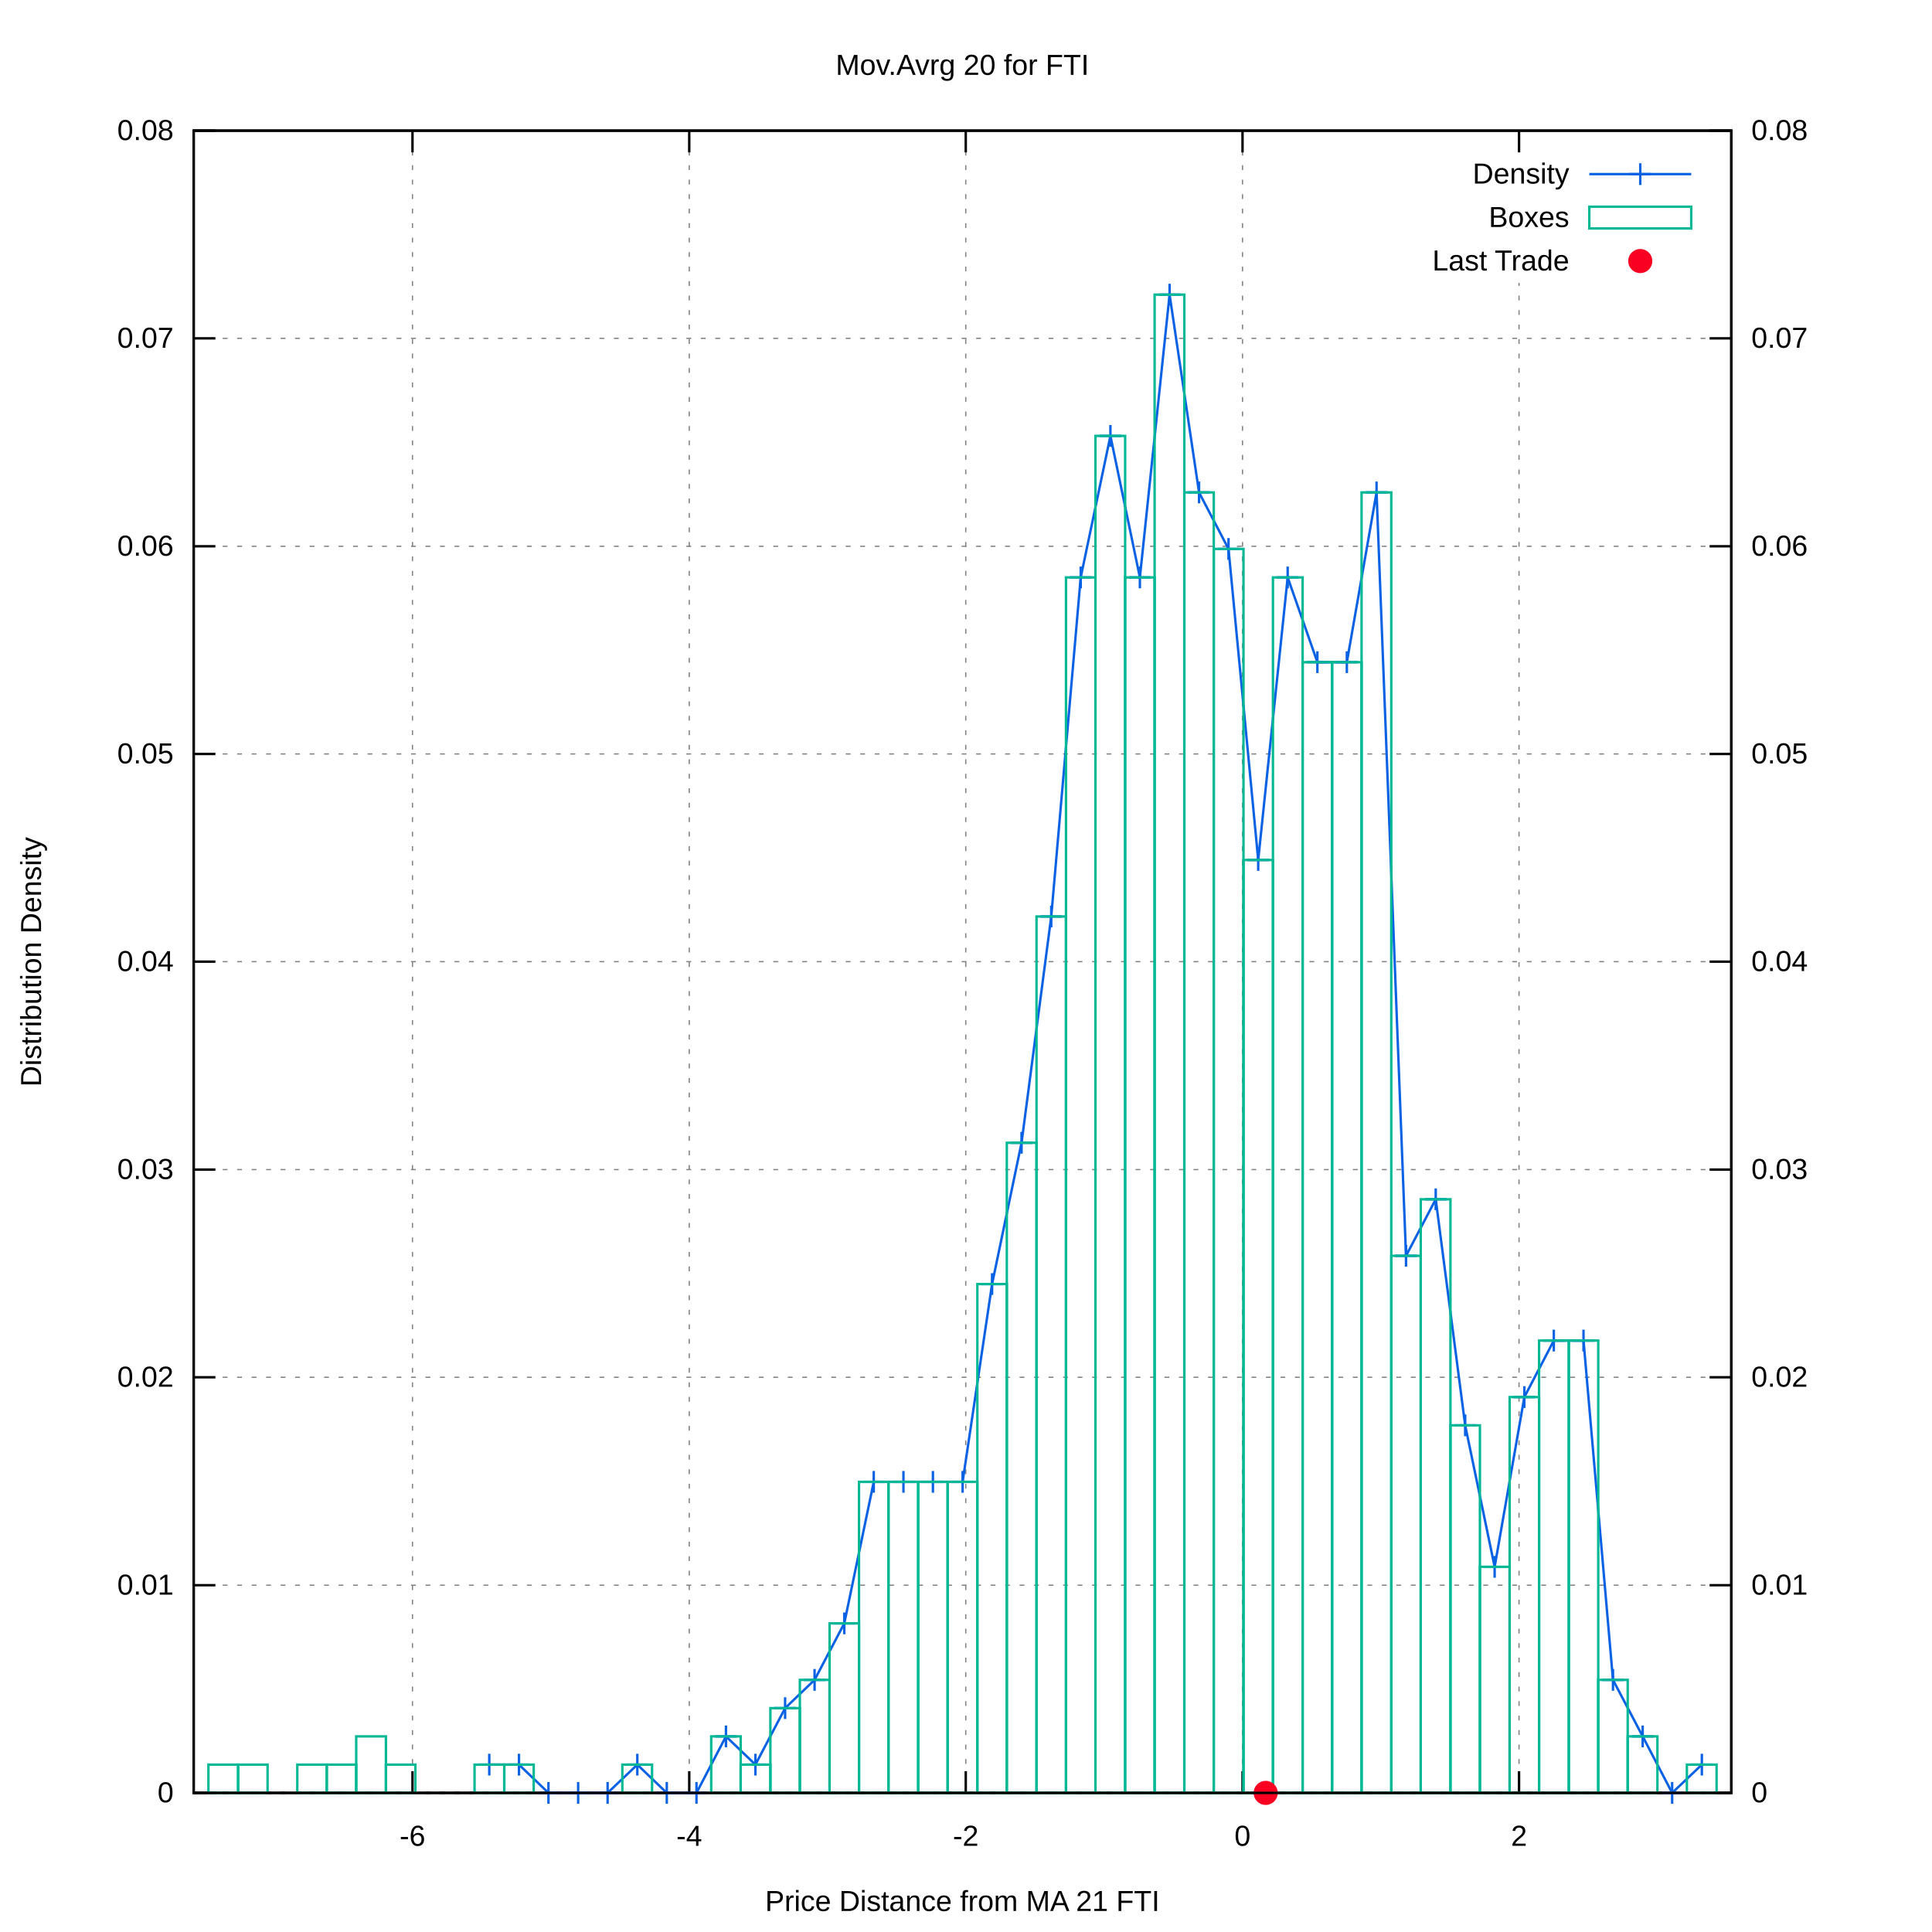
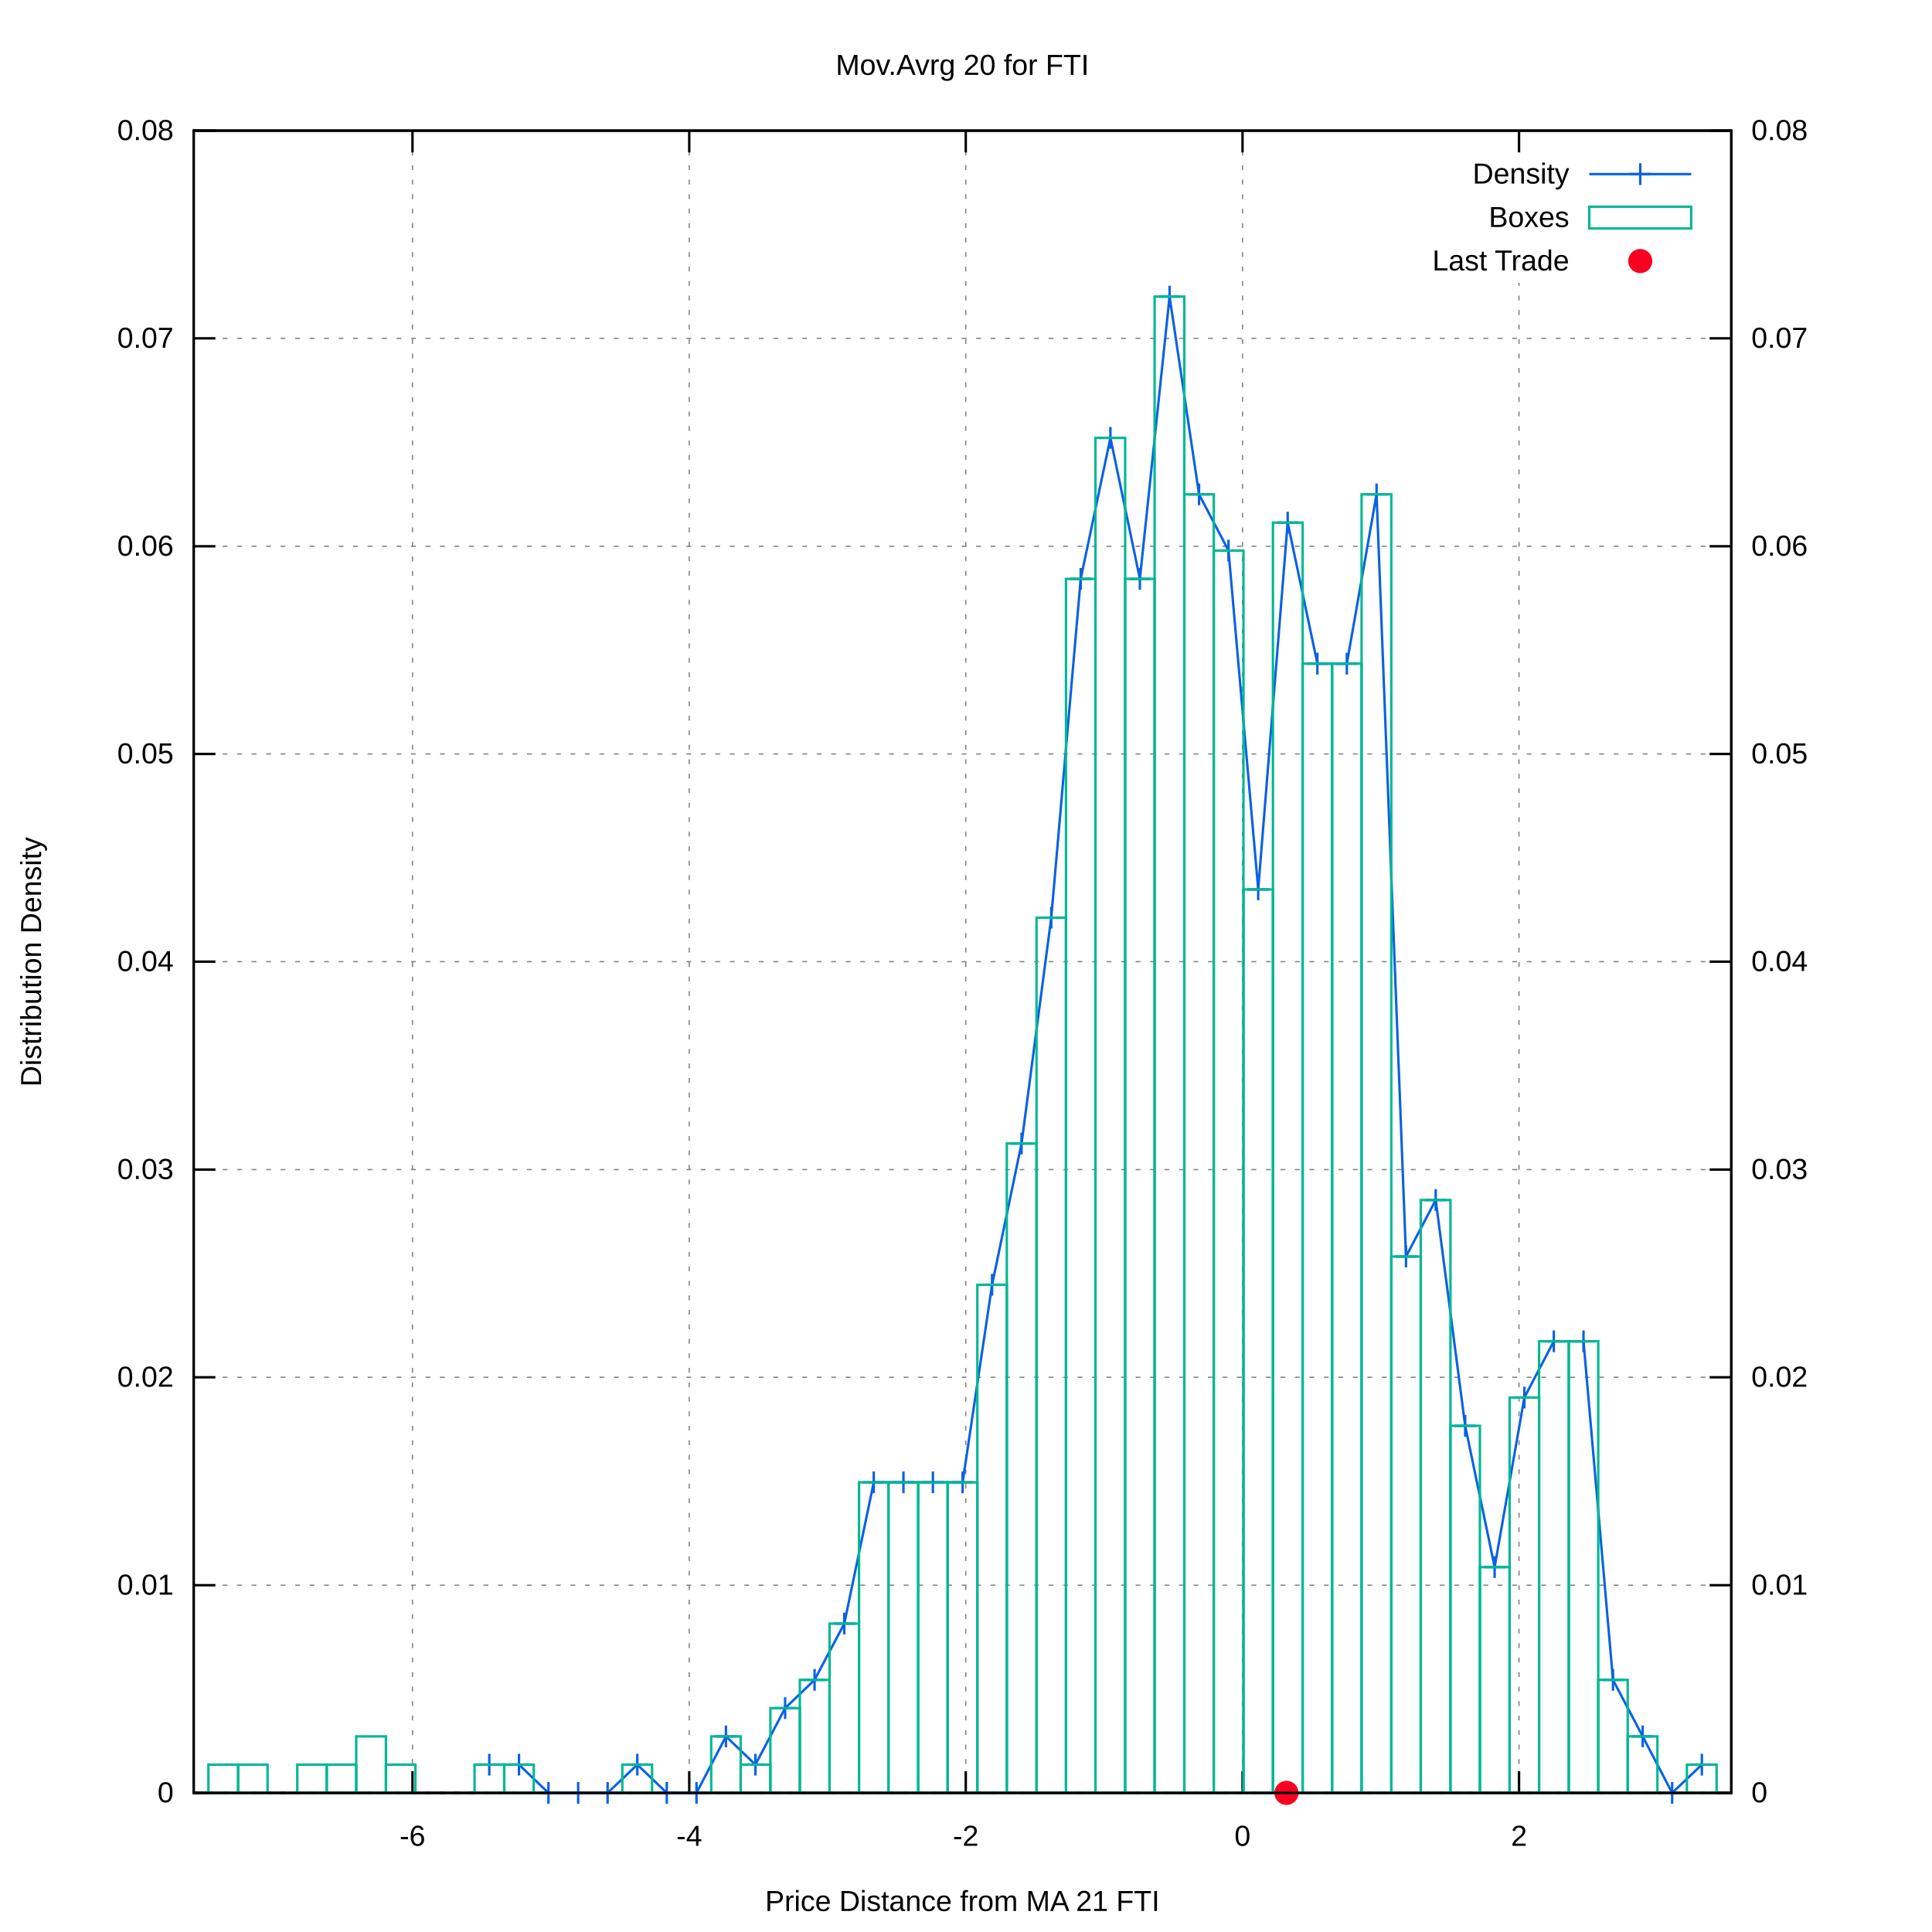
<svg xmlns="http://www.w3.org/2000/svg" xmlns:xlink="http://www.w3.org/1999/xlink" viewBox="0 0 800 800">
  <g id="gnuplot_canvas">
    <rect x="0" y="0" width="800" height="800" fill="#ffffff" />
    <defs>
      <circle id="gpDot" r="0.5" stroke-width="0.5" />
      <path id="gpPt0" stroke-width="0.222" stroke="currentColor" d="M-1,0 h2 M0,-1 v2" />
      <path id="gpPt1" stroke-width="0.222" stroke="currentColor" d="M-1,-1 L1,1 M1,-1 L-1,1" />
      <path id="gpPt2" stroke-width="0.222" stroke="currentColor" d="M-1,0 L1,0 M0,-1 L0,1 M-1,-1 L1,1 M-1,1 L1,-1" />
      <rect id="gpPt3" stroke-width="0.222" stroke="currentColor" x="-1" y="-1" width="2" height="2" />
      <rect id="gpPt4" stroke-width="0.222" stroke="currentColor" fill="currentColor" x="-1" y="-1" width="2" height="2" />
      <circle id="gpPt5" stroke-width="0.222" stroke="currentColor" cx="0" cy="0" r="1" />
      <use xlink:href="#gpPt5" id="gpPt6" fill="currentColor" stroke="none" />
      <path id="gpPt7" stroke-width="0.222" stroke="currentColor" d="M0,-1.33 L-1.33,0.67 L1.33,0.67 z" />
      <use xlink:href="#gpPt7" id="gpPt8" fill="currentColor" stroke="none" />
      <use xlink:href="#gpPt7" id="gpPt9" stroke="currentColor" transform="rotate(180)" />
      <use xlink:href="#gpPt9" id="gpPt10" fill="currentColor" stroke="none" />
      <use xlink:href="#gpPt3" id="gpPt11" stroke="currentColor" transform="rotate(45)" />
      <use xlink:href="#gpPt11" id="gpPt12" fill="currentColor" stroke="none" />
      <path id="gpPt13" stroke-width="0.222" stroke="currentColor" d="M0,1.330 L1.265,0.411 L0.782,-1.067 L-0.782,-1.076 L-1.265,0.411 z" />
      <use xlink:href="#gpPt13" id="gpPt14" fill="currentColor" stroke="none" />
      <filter id="textbox" filterUnits="objectBoundingBox" x="0" y="0" height="1" width="1">
        <feFlood flood-color="#FFFFFF" flood-opacity="1" result="bgnd" />
        <feComposite in="SourceGraphic" in2="bgnd" operator="atop" />
      </filter>
      <filter id="greybox" filterUnits="objectBoundingBox" x="0" y="0" height="1" width="1">
        <feFlood flood-color="lightgrey" flood-opacity="1" result="grey" />
        <feComposite in="SourceGraphic" in2="grey" operator="atop" />
      </filter>
    </defs>
    <g fill="none" color="#FFFFFF" stroke="black" stroke-width="1.00" stroke-linecap="butt" stroke-linejoin="miter">
</g>
    <g fill="none" color="black" stroke="currentColor" stroke-width="1.00" stroke-linecap="butt" stroke-linejoin="miter">
</g>
    <g fill="none" color="black" stroke="black" stroke-width="0.50" stroke-linecap="butt" stroke-linejoin="miter">
</g>
    <g fill="none" color="gray" stroke="currentColor" stroke-width="0.50" stroke-linecap="butt" stroke-linejoin="miter">
      <path stroke="gray" stroke-dasharray="2,4" class="gridline" d="M80.2,742.4 L716.9,742.4  " />
    </g>
    <g fill="none" color="gray" stroke="gray" stroke-width="1.00" stroke-linecap="butt" stroke-linejoin="miter">
</g>
    <g fill="none" color="black" stroke="currentColor" stroke-width="1.00" stroke-linecap="butt" stroke-linejoin="miter">
      <path stroke="black" d="M80.2,742.4 L89.2,742.4  " />
      <g transform="translate(71.9,746.3)" stroke="none" fill="black" font-family="arial" font-size="12.00" text-anchor="end">
        <text>
          <tspan font-family="arial"> 0</tspan>
        </text>
      </g>
    </g>
    <g fill="none" color="black" stroke="currentColor" stroke-width="1.00" stroke-linecap="butt" stroke-linejoin="miter">
</g>
    <g fill="none" color="black" stroke="black" stroke-width="0.50" stroke-linecap="butt" stroke-linejoin="miter">
</g>
    <g fill="none" color="gray" stroke="currentColor" stroke-width="0.50" stroke-linecap="butt" stroke-linejoin="miter">
      <path stroke="gray" stroke-dasharray="2,4" class="gridline" d="M80.2,656.4 L716.9,656.4  " />
    </g>
    <g fill="none" color="gray" stroke="gray" stroke-width="1.00" stroke-linecap="butt" stroke-linejoin="miter">
</g>
    <g fill="none" color="black" stroke="currentColor" stroke-width="1.00" stroke-linecap="butt" stroke-linejoin="miter">
      <path stroke="black" d="M80.2,656.4 L89.2,656.4  " />
      <g transform="translate(71.9,660.3)" stroke="none" fill="black" font-family="arial" font-size="12.00" text-anchor="end">
        <text>
          <tspan font-family="arial"> 0.01</tspan>
        </text>
      </g>
    </g>
    <g fill="none" color="black" stroke="currentColor" stroke-width="1.00" stroke-linecap="butt" stroke-linejoin="miter">
</g>
    <g fill="none" color="black" stroke="black" stroke-width="0.50" stroke-linecap="butt" stroke-linejoin="miter">
</g>
    <g fill="none" color="gray" stroke="currentColor" stroke-width="0.50" stroke-linecap="butt" stroke-linejoin="miter">
      <path stroke="gray" stroke-dasharray="2,4" class="gridline" d="M80.2,570.3 L716.9,570.3  " />
    </g>
    <g fill="none" color="gray" stroke="gray" stroke-width="1.00" stroke-linecap="butt" stroke-linejoin="miter">
</g>
    <g fill="none" color="black" stroke="currentColor" stroke-width="1.00" stroke-linecap="butt" stroke-linejoin="miter">
      <path stroke="black" d="M80.2,570.3 L89.2,570.3  " />
      <g transform="translate(71.9,574.2)" stroke="none" fill="black" font-family="arial" font-size="12.00" text-anchor="end">
        <text>
          <tspan font-family="arial"> 0.02</tspan>
        </text>
      </g>
    </g>
    <g fill="none" color="black" stroke="currentColor" stroke-width="1.00" stroke-linecap="butt" stroke-linejoin="miter">
</g>
    <g fill="none" color="black" stroke="black" stroke-width="0.50" stroke-linecap="butt" stroke-linejoin="miter">
</g>
    <g fill="none" color="gray" stroke="currentColor" stroke-width="0.50" stroke-linecap="butt" stroke-linejoin="miter">
      <path stroke="gray" stroke-dasharray="2,4" class="gridline" d="M80.2,484.3 L716.9,484.3  " />
    </g>
    <g fill="none" color="gray" stroke="gray" stroke-width="1.00" stroke-linecap="butt" stroke-linejoin="miter">
</g>
    <g fill="none" color="black" stroke="currentColor" stroke-width="1.00" stroke-linecap="butt" stroke-linejoin="miter">
      <path stroke="black" d="M80.2,484.3 L89.2,484.3  " />
      <g transform="translate(71.9,488.2)" stroke="none" fill="black" font-family="arial" font-size="12.00" text-anchor="end">
        <text>
          <tspan font-family="arial"> 0.03</tspan>
        </text>
      </g>
    </g>
    <g fill="none" color="black" stroke="currentColor" stroke-width="1.00" stroke-linecap="butt" stroke-linejoin="miter">
</g>
    <g fill="none" color="black" stroke="black" stroke-width="0.50" stroke-linecap="butt" stroke-linejoin="miter">
</g>
    <g fill="none" color="gray" stroke="currentColor" stroke-width="0.50" stroke-linecap="butt" stroke-linejoin="miter">
      <path stroke="gray" stroke-dasharray="2,4" class="gridline" d="M80.2,398.2 L716.9,398.2  " />
    </g>
    <g fill="none" color="gray" stroke="gray" stroke-width="1.00" stroke-linecap="butt" stroke-linejoin="miter">
</g>
    <g fill="none" color="black" stroke="currentColor" stroke-width="1.00" stroke-linecap="butt" stroke-linejoin="miter">
      <path stroke="black" d="M80.2,398.2 L89.2,398.2  " />
      <g transform="translate(71.9,402.1)" stroke="none" fill="black" font-family="arial" font-size="12.00" text-anchor="end">
        <text>
          <tspan font-family="arial"> 0.04</tspan>
        </text>
      </g>
    </g>
    <g fill="none" color="black" stroke="currentColor" stroke-width="1.00" stroke-linecap="butt" stroke-linejoin="miter">
</g>
    <g fill="none" color="black" stroke="black" stroke-width="0.50" stroke-linecap="butt" stroke-linejoin="miter">
</g>
    <g fill="none" color="gray" stroke="currentColor" stroke-width="0.50" stroke-linecap="butt" stroke-linejoin="miter">
      <path stroke="gray" stroke-dasharray="2,4" class="gridline" d="M80.2,312.2 L716.9,312.2  " />
    </g>
    <g fill="none" color="gray" stroke="gray" stroke-width="1.00" stroke-linecap="butt" stroke-linejoin="miter">
</g>
    <g fill="none" color="black" stroke="currentColor" stroke-width="1.00" stroke-linecap="butt" stroke-linejoin="miter">
      <path stroke="black" d="M80.2,312.2 L89.2,312.2  " />
      <g transform="translate(71.9,316.1)" stroke="none" fill="black" font-family="arial" font-size="12.00" text-anchor="end">
        <text>
          <tspan font-family="arial"> 0.05</tspan>
        </text>
      </g>
    </g>
    <g fill="none" color="black" stroke="currentColor" stroke-width="1.00" stroke-linecap="butt" stroke-linejoin="miter">
</g>
    <g fill="none" color="black" stroke="black" stroke-width="0.50" stroke-linecap="butt" stroke-linejoin="miter">
</g>
    <g fill="none" color="gray" stroke="currentColor" stroke-width="0.50" stroke-linecap="butt" stroke-linejoin="miter">
      <path stroke="gray" stroke-dasharray="2,4" class="gridline" d="M80.2,226.2 L716.9,226.2  " />
    </g>
    <g fill="none" color="gray" stroke="gray" stroke-width="1.00" stroke-linecap="butt" stroke-linejoin="miter">
</g>
    <g fill="none" color="black" stroke="currentColor" stroke-width="1.00" stroke-linecap="butt" stroke-linejoin="miter">
      <path stroke="black" d="M80.2,226.2 L89.2,226.2  " />
      <g transform="translate(71.9,230.1)" stroke="none" fill="black" font-family="arial" font-size="12.00" text-anchor="end">
        <text>
          <tspan font-family="arial"> 0.06</tspan>
        </text>
      </g>
    </g>
    <g fill="none" color="black" stroke="currentColor" stroke-width="1.00" stroke-linecap="butt" stroke-linejoin="miter">
</g>
    <g fill="none" color="black" stroke="black" stroke-width="0.50" stroke-linecap="butt" stroke-linejoin="miter">
</g>
    <g fill="none" color="gray" stroke="currentColor" stroke-width="0.50" stroke-linecap="butt" stroke-linejoin="miter">
      <path stroke="gray" stroke-dasharray="2,4" class="gridline" d="M80.2,140.1 L716.9,140.1  " />
    </g>
    <g fill="none" color="gray" stroke="gray" stroke-width="1.00" stroke-linecap="butt" stroke-linejoin="miter">
</g>
    <g fill="none" color="black" stroke="currentColor" stroke-width="1.00" stroke-linecap="butt" stroke-linejoin="miter">
      <path stroke="black" d="M80.2,140.1 L89.2,140.1  " />
      <g transform="translate(71.9,144.0)" stroke="none" fill="black" font-family="arial" font-size="12.00" text-anchor="end">
        <text>
          <tspan font-family="arial"> 0.07</tspan>
        </text>
      </g>
    </g>
    <g fill="none" color="black" stroke="currentColor" stroke-width="1.00" stroke-linecap="butt" stroke-linejoin="miter">
</g>
    <g fill="none" color="black" stroke="black" stroke-width="0.50" stroke-linecap="butt" stroke-linejoin="miter">
</g>
    <g fill="none" color="gray" stroke="currentColor" stroke-width="0.50" stroke-linecap="butt" stroke-linejoin="miter">
      <path stroke="gray" stroke-dasharray="2,4" class="gridline" d="M80.2,54.1 L716.9,54.1  " />
    </g>
    <g fill="none" color="gray" stroke="gray" stroke-width="1.00" stroke-linecap="butt" stroke-linejoin="miter">
</g>
    <g fill="none" color="black" stroke="currentColor" stroke-width="1.00" stroke-linecap="butt" stroke-linejoin="miter">
      <path stroke="black" d="M80.2,54.1 L89.2,54.1  " />
      <g transform="translate(71.9,58.0)" stroke="none" fill="black" font-family="arial" font-size="12.00" text-anchor="end">
        <text>
          <tspan font-family="arial"> 0.08</tspan>
        </text>
      </g>
    </g>
    <g fill="none" color="black" stroke="currentColor" stroke-width="1.00" stroke-linecap="butt" stroke-linejoin="miter">
</g>
    <g fill="none" color="black" stroke="black" stroke-width="0.50" stroke-linecap="butt" stroke-linejoin="miter">
</g>
    <g fill="none" color="gray" stroke="currentColor" stroke-width="0.50" stroke-linecap="butt" stroke-linejoin="miter">
      <path stroke="gray" stroke-dasharray="2,4" class="gridline" d="M170.8,742.4 L170.8,54.1  " />
    </g>
    <g fill="none" color="gray" stroke="gray" stroke-width="1.00" stroke-linecap="butt" stroke-linejoin="miter">
</g>
    <g fill="none" color="black" stroke="currentColor" stroke-width="1.00" stroke-linecap="butt" stroke-linejoin="miter">
      <path stroke="black" d="M170.8,742.4 L170.8,733.4 M170.8,54.1 L170.8,63.1  " />
      <g transform="translate(170.8,764.3)" stroke="none" fill="black" font-family="arial" font-size="12.00" text-anchor="middle">
        <text>
          <tspan font-family="arial">-6</tspan>
        </text>
      </g>
    </g>
    <g fill="none" color="black" stroke="currentColor" stroke-width="1.00" stroke-linecap="butt" stroke-linejoin="miter">
</g>
    <g fill="none" color="black" stroke="black" stroke-width="0.50" stroke-linecap="butt" stroke-linejoin="miter">
</g>
    <g fill="none" color="gray" stroke="currentColor" stroke-width="0.50" stroke-linecap="butt" stroke-linejoin="miter">
      <path stroke="gray" stroke-dasharray="2,4" class="gridline" d="M285.4,742.4 L285.4,54.1  " />
    </g>
    <g fill="none" color="gray" stroke="gray" stroke-width="1.00" stroke-linecap="butt" stroke-linejoin="miter">
</g>
    <g fill="none" color="black" stroke="currentColor" stroke-width="1.00" stroke-linecap="butt" stroke-linejoin="miter">
      <path stroke="black" d="M285.4,742.4 L285.4,733.4 M285.4,54.1 L285.4,63.1  " />
      <g transform="translate(285.4,764.3)" stroke="none" fill="black" font-family="arial" font-size="12.00" text-anchor="middle">
        <text>
          <tspan font-family="arial">-4</tspan>
        </text>
      </g>
    </g>
    <g fill="none" color="black" stroke="currentColor" stroke-width="1.00" stroke-linecap="butt" stroke-linejoin="miter">
</g>
    <g fill="none" color="black" stroke="black" stroke-width="0.50" stroke-linecap="butt" stroke-linejoin="miter">
</g>
    <g fill="none" color="gray" stroke="currentColor" stroke-width="0.50" stroke-linecap="butt" stroke-linejoin="miter">
      <path stroke="gray" stroke-dasharray="2,4" class="gridline" d="M399.9,742.4 L399.9,54.1  " />
    </g>
    <g fill="none" color="gray" stroke="gray" stroke-width="1.00" stroke-linecap="butt" stroke-linejoin="miter">
</g>
    <g fill="none" color="black" stroke="currentColor" stroke-width="1.00" stroke-linecap="butt" stroke-linejoin="miter">
      <path stroke="black" d="M399.9,742.4 L399.9,733.4 M399.9,54.1 L399.9,63.1  " />
      <g transform="translate(399.9,764.3)" stroke="none" fill="black" font-family="arial" font-size="12.00" text-anchor="middle">
        <text>
          <tspan font-family="arial">-2</tspan>
        </text>
      </g>
    </g>
    <g fill="none" color="black" stroke="currentColor" stroke-width="1.00" stroke-linecap="butt" stroke-linejoin="miter">
</g>
    <g fill="none" color="black" stroke="black" stroke-width="0.50" stroke-linecap="butt" stroke-linejoin="miter">
</g>
    <g fill="none" color="gray" stroke="currentColor" stroke-width="0.50" stroke-linecap="butt" stroke-linejoin="miter">
      <path stroke="gray" stroke-dasharray="2,4" class="gridline" d="M514.5,742.4 L514.5,54.1  " />
    </g>
    <g fill="none" color="gray" stroke="gray" stroke-width="1.00" stroke-linecap="butt" stroke-linejoin="miter">
</g>
    <g fill="none" color="black" stroke="currentColor" stroke-width="1.00" stroke-linecap="butt" stroke-linejoin="miter">
      <path stroke="black" d="M514.5,742.4 L514.5,733.4 M514.5,54.1 L514.5,63.1  " />
      <g transform="translate(514.5,764.3)" stroke="none" fill="black" font-family="arial" font-size="12.00" text-anchor="middle">
        <text>
          <tspan font-family="arial"> 0</tspan>
        </text>
      </g>
    </g>
    <g fill="none" color="black" stroke="currentColor" stroke-width="1.00" stroke-linecap="butt" stroke-linejoin="miter">
</g>
    <g fill="none" color="black" stroke="black" stroke-width="0.50" stroke-linecap="butt" stroke-linejoin="miter">
</g>
    <g fill="none" color="gray" stroke="currentColor" stroke-width="0.50" stroke-linecap="butt" stroke-linejoin="miter">
      <path stroke="gray" stroke-dasharray="2,4" class="gridline" d="M629.0,742.4 L629.0,117.1 M629.0,63.1 L629.0,54.1  " />
    </g>
    <g fill="none" color="gray" stroke="gray" stroke-width="1.00" stroke-linecap="butt" stroke-linejoin="miter">
</g>
    <g fill="none" color="black" stroke="currentColor" stroke-width="1.00" stroke-linecap="butt" stroke-linejoin="miter">
      <path stroke="black" d="M629.0,742.4 L629.0,733.4 M629.0,54.1 L629.0,63.1  " />
      <g transform="translate(629.0,764.3)" stroke="none" fill="black" font-family="arial" font-size="12.00" text-anchor="middle">
        <text>
          <tspan font-family="arial"> 2</tspan>
        </text>
      </g>
    </g>
    <g fill="none" color="black" stroke="currentColor" stroke-width="1.00" stroke-linecap="butt" stroke-linejoin="miter">
      <path stroke="black" d="M716.9,742.4 L707.9,742.4  " />
      <g transform="translate(725.2,746.3)" stroke="none" fill="black" font-family="arial" font-size="12.00" text-anchor="start">
        <text>
          <tspan font-family="arial"> 0</tspan>
        </text>
      </g>
    </g>
    <g fill="none" color="black" stroke="currentColor" stroke-width="1.00" stroke-linecap="butt" stroke-linejoin="miter">
      <path stroke="black" d="M716.9,656.4 L707.9,656.4  " />
      <g transform="translate(725.2,660.3)" stroke="none" fill="black" font-family="arial" font-size="12.00" text-anchor="start">
        <text>
          <tspan font-family="arial"> 0.01</tspan>
        </text>
      </g>
    </g>
    <g fill="none" color="black" stroke="currentColor" stroke-width="1.00" stroke-linecap="butt" stroke-linejoin="miter">
      <path stroke="black" d="M716.9,570.3 L707.9,570.3  " />
      <g transform="translate(725.2,574.2)" stroke="none" fill="black" font-family="arial" font-size="12.00" text-anchor="start">
        <text>
          <tspan font-family="arial"> 0.02</tspan>
        </text>
      </g>
    </g>
    <g fill="none" color="black" stroke="currentColor" stroke-width="1.00" stroke-linecap="butt" stroke-linejoin="miter">
      <path stroke="black" d="M716.9,484.3 L707.9,484.3  " />
      <g transform="translate(725.2,488.2)" stroke="none" fill="black" font-family="arial" font-size="12.00" text-anchor="start">
        <text>
          <tspan font-family="arial"> 0.03</tspan>
        </text>
      </g>
    </g>
    <g fill="none" color="black" stroke="currentColor" stroke-width="1.00" stroke-linecap="butt" stroke-linejoin="miter">
      <path stroke="black" d="M716.9,398.2 L707.9,398.2  " />
      <g transform="translate(725.2,402.1)" stroke="none" fill="black" font-family="arial" font-size="12.00" text-anchor="start">
        <text>
          <tspan font-family="arial"> 0.04</tspan>
        </text>
      </g>
    </g>
    <g fill="none" color="black" stroke="currentColor" stroke-width="1.00" stroke-linecap="butt" stroke-linejoin="miter">
      <path stroke="black" d="M716.9,312.2 L707.9,312.2  " />
      <g transform="translate(725.2,316.1)" stroke="none" fill="black" font-family="arial" font-size="12.00" text-anchor="start">
        <text>
          <tspan font-family="arial"> 0.05</tspan>
        </text>
      </g>
    </g>
    <g fill="none" color="black" stroke="currentColor" stroke-width="1.00" stroke-linecap="butt" stroke-linejoin="miter">
      <path stroke="black" d="M716.9,226.2 L707.9,226.2  " />
      <g transform="translate(725.2,230.1)" stroke="none" fill="black" font-family="arial" font-size="12.00" text-anchor="start">
        <text>
          <tspan font-family="arial"> 0.06</tspan>
        </text>
      </g>
    </g>
    <g fill="none" color="black" stroke="currentColor" stroke-width="1.00" stroke-linecap="butt" stroke-linejoin="miter">
      <path stroke="black" d="M716.9,140.1 L707.9,140.1  " />
      <g transform="translate(725.2,144.0)" stroke="none" fill="black" font-family="arial" font-size="12.00" text-anchor="start">
        <text>
          <tspan font-family="arial"> 0.07</tspan>
        </text>
      </g>
    </g>
    <g fill="none" color="black" stroke="currentColor" stroke-width="1.00" stroke-linecap="butt" stroke-linejoin="miter">
      <path stroke="black" d="M716.9,54.1 L707.9,54.1  " />
      <g transform="translate(725.2,58.0)" stroke="none" fill="black" font-family="arial" font-size="12.00" text-anchor="start">
        <text>
          <tspan font-family="arial"> 0.08</tspan>
        </text>
      </g>
    </g>
    <g fill="none" color="black" stroke="currentColor" stroke-width="1.00" stroke-linecap="butt" stroke-linejoin="miter">
</g>
    <g fill="none" color="gray" stroke="currentColor" stroke-width="1.00" stroke-linecap="butt" stroke-linejoin="miter">
      <path stroke="black" stroke-dasharray="2,4" d="M80.2,742.4 L716.9,742.4  " />
    </g>
    <g fill="none" color="black" stroke="currentColor" stroke-width="1.00" stroke-linecap="butt" stroke-linejoin="miter">
      <path stroke="black" d="M80.2,54.1 L80.2,742.4 L716.9,742.4 L716.9,54.1 L80.2,54.1 Z  " />
    </g>
    <g fill="none" color="black" stroke="currentColor" stroke-width="1.00" stroke-linecap="butt" stroke-linejoin="miter">
      <g transform="translate(17.0,398.3) rotate(270)" stroke="none" fill="black" font-family="arial" font-size="12.00" text-anchor="middle">
        <text>
          <tspan font-family="arial">Distribution Density</tspan>
        </text>
      </g>
    </g>
    <g fill="none" color="black" stroke="currentColor" stroke-width="1.00" stroke-linecap="butt" stroke-linejoin="miter">
      <g transform="translate(398.5,791.3)" stroke="none" fill="black" font-family="arial" font-size="12.00" text-anchor="middle">
        <text>
          <tspan font-family="arial">Price Distance from MA 21 FTI</tspan>
        </text>
      </g>
    </g>
    <g fill="none" color="black" stroke="currentColor" stroke-width="1.00" stroke-linecap="butt" stroke-linejoin="miter">
      <g transform="translate(398.5,31.0)" stroke="none" fill="black" font-family="arial" font-size="12.00" text-anchor="middle">
        <text>
          <tspan font-family="arial">Mov.Avrg 20 for FTI </tspan>
        </text>
      </g>
    </g>
    <g id="gnuplot_plot_1">
      <g fill="none" color="black" stroke="currentColor" stroke-width="1.00" stroke-linecap="butt" stroke-linejoin="miter">
        <g transform="translate(649.8,76.0)" stroke="none" fill="black" font-family="arial" font-size="12.00" text-anchor="end">
          <text>
            <tspan font-family="arial">Density</tspan>
          </text>
        </g>
      </g>
      <g fill="none" color="black" stroke="currentColor" stroke-width="1.00" stroke-linecap="butt" stroke-linejoin="miter">
-         <path stroke="rgb(  9,  97, 228)" d="M658.1,72.1 L700.3,72.1 M202.6,730.7 L214.9,730.7 L227.1,742.4 L239.4,742.4 L251.6,742.4 L263.9,730.7   L276.1,742.4 L288.4,742.4 L300.6,719.0 L312.8,730.7 L325.1,707.3 L337.3,695.6 L349.6,672.2 L361.8,613.6   L374.1,613.6 L386.3,613.6 L398.6,613.6 L410.8,531.7 L423.0,473.2 L435.3,379.5 L447.5,239.1 L459.8,180.5   L472.0,239.1 L484.3,122.0 L496.5,203.9 L508.7,227.3 L521.0,356.1 L533.2,239.1 L545.5,274.2 L557.7,274.2   L570.0,203.9 L582.2,520.0 L594.5,496.6 L606.7,590.2 L618.9,648.8 L631.2,578.5 L643.4,555.1 L655.7,555.1   L667.9,695.6 L680.2,719.0 L692.4,742.4 L704.7,730.7  " />
+         <path stroke="rgb(  9,  97, 228)" d="M658.1,72.1 L700.3,72.1 M202.6,730.7 L214.9,730.7 L227.1,742.4 L239.4,742.4 L251.6,742.4 L263.9,730.7   L276.1,742.4 L288.4,742.4 L300.6,719.0 L312.8,730.7 L325.1,707.3 L337.3,695.6 L349.6,672.3 L361.8,613.8   L374.1,613.8 L386.3,613.8 L398.6,613.8 L410.8,532.0 L423.0,473.5 L435.3,380.0 L447.5,239.7 L459.8,181.3   L472.0,239.7 L484.3,122.8 L496.5,204.7 L508.7,228.0 L521.0,368.3 L533.2,216.4 L545.5,274.8 L557.7,274.8   L570.0,204.7 L582.2,520.3 L594.5,496.9 L606.7,590.4 L618.9,648.9 L631.2,578.7 L643.4,555.4 L655.7,555.4   L667.9,695.6 L680.2,719.0 L692.4,742.4 L704.7,730.7  " />
        <use xlink:href="#gpPt0" transform="translate(202.6,730.7) scale(4.50)" color="rgb(  9,  97, 228)" />
        <use xlink:href="#gpPt0" transform="translate(214.9,730.7) scale(4.50)" color="rgb(  9,  97, 228)" />
        <use xlink:href="#gpPt0" transform="translate(227.1,742.4) scale(4.50)" color="rgb(  9,  97, 228)" />
        <use xlink:href="#gpPt0" transform="translate(239.4,742.4) scale(4.50)" color="rgb(  9,  97, 228)" />
        <use xlink:href="#gpPt0" transform="translate(251.6,742.4) scale(4.50)" color="rgb(  9,  97, 228)" />
        <use xlink:href="#gpPt0" transform="translate(263.9,730.7) scale(4.50)" color="rgb(  9,  97, 228)" />
        <use xlink:href="#gpPt0" transform="translate(276.1,742.4) scale(4.50)" color="rgb(  9,  97, 228)" />
        <use xlink:href="#gpPt0" transform="translate(288.4,742.4) scale(4.50)" color="rgb(  9,  97, 228)" />
        <use xlink:href="#gpPt0" transform="translate(300.6,719.0) scale(4.50)" color="rgb(  9,  97, 228)" />
        <use xlink:href="#gpPt0" transform="translate(312.8,730.7) scale(4.50)" color="rgb(  9,  97, 228)" />
        <use xlink:href="#gpPt0" transform="translate(325.1,707.3) scale(4.50)" color="rgb(  9,  97, 228)" />
        <use xlink:href="#gpPt0" transform="translate(337.3,695.6) scale(4.50)" color="rgb(  9,  97, 228)" />
-         <use xlink:href="#gpPt0" transform="translate(349.6,672.2) scale(4.50)" color="rgb(  9,  97, 228)" />
-         <use xlink:href="#gpPt0" transform="translate(361.8,613.6) scale(4.50)" color="rgb(  9,  97, 228)" />
-         <use xlink:href="#gpPt0" transform="translate(374.1,613.6) scale(4.50)" color="rgb(  9,  97, 228)" />
-         <use xlink:href="#gpPt0" transform="translate(386.3,613.6) scale(4.50)" color="rgb(  9,  97, 228)" />
-         <use xlink:href="#gpPt0" transform="translate(398.6,613.6) scale(4.50)" color="rgb(  9,  97, 228)" />
-         <use xlink:href="#gpPt0" transform="translate(410.8,531.7) scale(4.50)" color="rgb(  9,  97, 228)" />
-         <use xlink:href="#gpPt0" transform="translate(423.0,473.2) scale(4.50)" color="rgb(  9,  97, 228)" />
-         <use xlink:href="#gpPt0" transform="translate(435.3,379.5) scale(4.50)" color="rgb(  9,  97, 228)" />
-         <use xlink:href="#gpPt0" transform="translate(447.5,239.1) scale(4.50)" color="rgb(  9,  97, 228)" />
-         <use xlink:href="#gpPt0" transform="translate(459.8,180.5) scale(4.50)" color="rgb(  9,  97, 228)" />
-         <use xlink:href="#gpPt0" transform="translate(472.0,239.1) scale(4.50)" color="rgb(  9,  97, 228)" />
-         <use xlink:href="#gpPt0" transform="translate(484.3,122.0) scale(4.50)" color="rgb(  9,  97, 228)" />
-         <use xlink:href="#gpPt0" transform="translate(496.5,203.9) scale(4.50)" color="rgb(  9,  97, 228)" />
-         <use xlink:href="#gpPt0" transform="translate(508.7,227.3) scale(4.50)" color="rgb(  9,  97, 228)" />
-         <use xlink:href="#gpPt0" transform="translate(521.0,356.1) scale(4.50)" color="rgb(  9,  97, 228)" />
-         <use xlink:href="#gpPt0" transform="translate(533.2,239.1) scale(4.50)" color="rgb(  9,  97, 228)" />
-         <use xlink:href="#gpPt0" transform="translate(545.5,274.2) scale(4.50)" color="rgb(  9,  97, 228)" />
-         <use xlink:href="#gpPt0" transform="translate(557.7,274.2) scale(4.50)" color="rgb(  9,  97, 228)" />
-         <use xlink:href="#gpPt0" transform="translate(570.0,203.9) scale(4.50)" color="rgb(  9,  97, 228)" />
-         <use xlink:href="#gpPt0" transform="translate(582.2,520.0) scale(4.50)" color="rgb(  9,  97, 228)" />
-         <use xlink:href="#gpPt0" transform="translate(594.5,496.6) scale(4.50)" color="rgb(  9,  97, 228)" />
-         <use xlink:href="#gpPt0" transform="translate(606.7,590.2) scale(4.50)" color="rgb(  9,  97, 228)" />
-         <use xlink:href="#gpPt0" transform="translate(618.9,648.8) scale(4.50)" color="rgb(  9,  97, 228)" />
-         <use xlink:href="#gpPt0" transform="translate(631.2,578.5) scale(4.50)" color="rgb(  9,  97, 228)" />
-         <use xlink:href="#gpPt0" transform="translate(643.4,555.1) scale(4.50)" color="rgb(  9,  97, 228)" />
-         <use xlink:href="#gpPt0" transform="translate(655.7,555.1) scale(4.50)" color="rgb(  9,  97, 228)" />
+         <use xlink:href="#gpPt0" transform="translate(349.6,672.3) scale(4.50)" color="rgb(  9,  97, 228)" />
+         <use xlink:href="#gpPt0" transform="translate(361.8,613.8) scale(4.50)" color="rgb(  9,  97, 228)" />
+         <use xlink:href="#gpPt0" transform="translate(374.1,613.8) scale(4.50)" color="rgb(  9,  97, 228)" />
+         <use xlink:href="#gpPt0" transform="translate(386.3,613.8) scale(4.50)" color="rgb(  9,  97, 228)" />
+         <use xlink:href="#gpPt0" transform="translate(398.6,613.8) scale(4.50)" color="rgb(  9,  97, 228)" />
+         <use xlink:href="#gpPt0" transform="translate(410.8,532.0) scale(4.50)" color="rgb(  9,  97, 228)" />
+         <use xlink:href="#gpPt0" transform="translate(423.0,473.5) scale(4.50)" color="rgb(  9,  97, 228)" />
+         <use xlink:href="#gpPt0" transform="translate(435.3,380.0) scale(4.50)" color="rgb(  9,  97, 228)" />
+         <use xlink:href="#gpPt0" transform="translate(447.5,239.7) scale(4.50)" color="rgb(  9,  97, 228)" />
+         <use xlink:href="#gpPt0" transform="translate(459.8,181.3) scale(4.50)" color="rgb(  9,  97, 228)" />
+         <use xlink:href="#gpPt0" transform="translate(472.0,239.7) scale(4.50)" color="rgb(  9,  97, 228)" />
+         <use xlink:href="#gpPt0" transform="translate(484.3,122.8) scale(4.50)" color="rgb(  9,  97, 228)" />
+         <use xlink:href="#gpPt0" transform="translate(496.5,204.7) scale(4.50)" color="rgb(  9,  97, 228)" />
+         <use xlink:href="#gpPt0" transform="translate(508.7,228.0) scale(4.50)" color="rgb(  9,  97, 228)" />
+         <use xlink:href="#gpPt0" transform="translate(521.0,368.3) scale(4.50)" color="rgb(  9,  97, 228)" />
+         <use xlink:href="#gpPt0" transform="translate(533.2,216.4) scale(4.50)" color="rgb(  9,  97, 228)" />
+         <use xlink:href="#gpPt0" transform="translate(545.5,274.8) scale(4.50)" color="rgb(  9,  97, 228)" />
+         <use xlink:href="#gpPt0" transform="translate(557.7,274.8) scale(4.50)" color="rgb(  9,  97, 228)" />
+         <use xlink:href="#gpPt0" transform="translate(570.0,204.7) scale(4.50)" color="rgb(  9,  97, 228)" />
+         <use xlink:href="#gpPt0" transform="translate(582.2,520.3) scale(4.50)" color="rgb(  9,  97, 228)" />
+         <use xlink:href="#gpPt0" transform="translate(594.5,496.9) scale(4.50)" color="rgb(  9,  97, 228)" />
+         <use xlink:href="#gpPt0" transform="translate(606.7,590.4) scale(4.50)" color="rgb(  9,  97, 228)" />
+         <use xlink:href="#gpPt0" transform="translate(618.9,648.9) scale(4.50)" color="rgb(  9,  97, 228)" />
+         <use xlink:href="#gpPt0" transform="translate(631.2,578.7) scale(4.50)" color="rgb(  9,  97, 228)" />
+         <use xlink:href="#gpPt0" transform="translate(643.4,555.4) scale(4.50)" color="rgb(  9,  97, 228)" />
+         <use xlink:href="#gpPt0" transform="translate(655.7,555.4) scale(4.50)" color="rgb(  9,  97, 228)" />
        <use xlink:href="#gpPt0" transform="translate(667.9,695.6) scale(4.50)" color="rgb(  9,  97, 228)" />
        <use xlink:href="#gpPt0" transform="translate(680.2,719.0) scale(4.50)" color="rgb(  9,  97, 228)" />
        <use xlink:href="#gpPt0" transform="translate(692.4,742.4) scale(4.50)" color="rgb(  9,  97, 228)" />
        <use xlink:href="#gpPt0" transform="translate(704.7,730.7) scale(4.50)" color="rgb(  9,  97, 228)" />
        <use xlink:href="#gpPt0" transform="translate(679.2,72.1) scale(4.50)" color="rgb(  9,  97, 228)" />
      </g>
    </g>
    <g id="gnuplot_plot_2">
      <g fill="none" color="black" stroke="currentColor" stroke-width="1.00" stroke-linecap="butt" stroke-linejoin="miter">
        <g transform="translate(649.8,94.0)" stroke="none" fill="black" font-family="arial" font-size="12.00" text-anchor="end">
          <text>
            <tspan font-family="arial">Boxes</tspan>
          </text>
        </g>
      </g>
      <g fill="none" color="black" stroke="currentColor" stroke-width="1.00" stroke-linecap="butt" stroke-linejoin="miter">
        <path stroke="rgb(  0, 184, 148)" d="M658.1,94.6 L700.3,94.6 L700.3,85.6 L658.1,85.6 L658.1,94.6 Z  " />
        <path stroke="rgb(  0, 184, 148)" d="M86.3,742.4 L86.3,730.7 L98.6,730.7 L98.6,742.4 L86.3,742.4 Z  " />
        <path stroke="rgb(  0, 184, 148)" d="M98.6,742.4 L98.6,730.7 L110.8,730.7 L110.8,742.4 L98.6,742.4 Z  " />
        <path stroke="rgb(  0, 184, 148)" d="M123.1,742.4 L123.1,730.7 L135.3,730.7 L135.3,742.4 L123.1,742.4 Z  " />
        <path stroke="rgb(  0, 184, 148)" d="M135.3,742.4 L135.3,730.7 L147.5,730.7 L147.5,742.4 L135.3,742.4 Z  " />
        <path stroke="rgb(  0, 184, 148)" d="M147.5,742.4 L147.5,719.0 L159.8,719.0 L159.8,742.4 L147.5,742.4 Z  " />
        <path stroke="rgb(  0, 184, 148)" d="M159.8,742.4 L159.8,730.7 L172.0,730.7 L172.0,742.4 L159.8,742.4 Z  " />
        <path stroke="rgb(  0, 184, 148)" d="M196.5,742.4 L196.5,730.7 L208.8,730.7 L208.8,742.4 L196.5,742.4 Z  " />
        <path stroke="rgb(  0, 184, 148)" d="M208.8,742.4 L208.8,730.7 L221.0,730.7 L221.0,742.4 L208.8,742.4 Z  " />
        <path stroke="rgb(  0, 184, 148)" d="M257.7,742.4 L257.7,730.7 L270.0,730.7 L270.0,742.4 L257.7,742.4 Z  " />
        <path stroke="rgb(  0, 184, 148)" d="M294.5,742.4 L294.5,719.0 L306.7,719.0 L306.7,742.4 L294.5,742.4 Z  " />
        <path stroke="rgb(  0, 184, 148)" d="M306.7,742.4 L306.7,730.7 L319.0,730.7 L319.0,742.4 L306.7,742.4 Z  " />
        <path stroke="rgb(  0, 184, 148)" d="M319.0,742.4 L319.0,707.3 L331.2,707.3 L331.2,742.4 L319.0,742.4 Z  " />
        <path stroke="rgb(  0, 184, 148)" d="M331.2,742.4 L331.2,695.6 L343.5,695.6 L343.5,742.4 L331.2,742.4 Z  " />
-         <path stroke="rgb(  0, 184, 148)" d="M343.5,742.4 L343.5,672.2 L355.7,672.2 L355.7,742.4 L343.5,742.4 Z  " />
-         <path stroke="rgb(  0, 184, 148)" d="M355.7,742.4 L355.7,613.6 L367.9,613.6 L367.9,742.4 L355.7,742.4 Z  " />
-         <path stroke="rgb(  0, 184, 148)" d="M367.9,742.4 L367.9,613.6 L380.2,613.6 L380.2,742.4 L367.9,742.4 Z  " />
-         <path stroke="rgb(  0, 184, 148)" d="M380.2,742.4 L380.2,613.6 L392.4,613.6 L392.4,742.4 L380.2,742.4 Z  " />
-         <path stroke="rgb(  0, 184, 148)" d="M392.4,742.4 L392.4,613.6 L404.7,613.6 L404.7,742.4 L392.4,742.4 Z  " />
-         <path stroke="rgb(  0, 184, 148)" d="M404.7,742.4 L404.7,531.7 L416.9,531.7 L416.9,742.4 L404.7,742.4 Z  " />
-         <path stroke="rgb(  0, 184, 148)" d="M416.9,742.4 L416.9,473.2 L429.2,473.2 L429.2,742.4 L416.9,742.4 Z  " />
-         <path stroke="rgb(  0, 184, 148)" d="M429.2,742.4 L429.2,379.5 L441.4,379.5 L441.4,742.4 L429.2,742.4 Z  " />
-         <path stroke="rgb(  0, 184, 148)" d="M441.4,742.4 L441.4,239.1 L453.6,239.1 L453.6,742.4 L441.4,742.4 Z  " />
-         <path stroke="rgb(  0, 184, 148)" d="M453.6,742.4 L453.6,180.5 L465.9,180.5 L465.9,742.4 L453.6,742.4 Z  " />
-         <path stroke="rgb(  0, 184, 148)" d="M465.9,742.4 L465.9,239.1 L478.1,239.1 L478.1,742.4 L465.9,742.4 Z  " />
-         <path stroke="rgb(  0, 184, 148)" d="M478.1,742.4 L478.1,122.0 L490.4,122.0 L490.4,742.4 L478.1,742.4 Z  " />
-         <path stroke="rgb(  0, 184, 148)" d="M490.4,742.4 L490.4,203.9 L502.6,203.9 L502.6,742.4 L490.4,742.4 Z  " />
-         <path stroke="rgb(  0, 184, 148)" d="M502.6,742.4 L502.6,227.3 L514.9,227.3 L514.9,742.4 L502.6,742.4 Z  " />
-         <path stroke="rgb(  0, 184, 148)" d="M514.9,742.4 L514.9,356.1 L527.1,356.1 L527.1,742.4 L514.9,742.4 Z  " />
-         <path stroke="rgb(  0, 184, 148)" d="M527.1,742.4 L527.1,239.1 L539.4,239.1 L539.4,742.4 L527.1,742.4 Z  " />
-         <path stroke="rgb(  0, 184, 148)" d="M539.4,742.4 L539.4,274.2 L551.6,274.2 L551.6,742.4 L539.4,742.4 Z  " />
-         <path stroke="rgb(  0, 184, 148)" d="M551.6,742.4 L551.6,274.2 L563.8,274.2 L563.8,742.4 L551.6,742.4 Z  " />
-         <path stroke="rgb(  0, 184, 148)" d="M563.8,742.4 L563.8,203.9 L576.1,203.9 L576.1,742.4 L563.8,742.4 Z  " />
-         <path stroke="rgb(  0, 184, 148)" d="M576.1,742.4 L576.1,520.0 L588.3,520.0 L588.3,742.4 L576.1,742.4 Z  " />
-         <path stroke="rgb(  0, 184, 148)" d="M588.3,742.4 L588.3,496.6 L600.6,496.6 L600.6,742.4 L588.3,742.4 Z  " />
-         <path stroke="rgb(  0, 184, 148)" d="M600.6,742.4 L600.6,590.2 L612.8,590.2 L612.8,742.4 L600.6,742.4 Z  " />
-         <path stroke="rgb(  0, 184, 148)" d="M612.8,742.4 L612.8,648.8 L625.1,648.8 L625.1,742.4 L612.8,742.4 Z  " />
-         <path stroke="rgb(  0, 184, 148)" d="M625.1,742.4 L625.1,578.5 L637.3,578.5 L637.3,742.4 L625.1,742.4 Z  " />
-         <path stroke="rgb(  0, 184, 148)" d="M637.3,742.4 L637.3,555.1 L649.6,555.1 L649.6,742.4 L637.3,742.4 Z  " />
-         <path stroke="rgb(  0, 184, 148)" d="M649.6,742.4 L649.6,555.1 L661.8,555.1 L661.8,742.4 L649.6,742.4 Z  " />
+         <path stroke="rgb(  0, 184, 148)" d="M343.5,742.4 L343.5,672.3 L355.7,672.3 L355.7,742.4 L343.5,742.4 Z  " />
+         <path stroke="rgb(  0, 184, 148)" d="M355.7,742.4 L355.7,613.8 L367.9,613.8 L367.9,742.4 L355.7,742.4 Z  " />
+         <path stroke="rgb(  0, 184, 148)" d="M367.9,742.4 L367.9,613.8 L380.2,613.8 L380.2,742.4 L367.9,742.4 Z  " />
+         <path stroke="rgb(  0, 184, 148)" d="M380.2,742.4 L380.2,613.8 L392.4,613.8 L392.4,742.4 L380.2,742.4 Z  " />
+         <path stroke="rgb(  0, 184, 148)" d="M392.4,742.4 L392.4,613.8 L404.7,613.8 L404.7,742.4 L392.4,742.4 Z  " />
+         <path stroke="rgb(  0, 184, 148)" d="M404.7,742.4 L404.7,532.0 L416.9,532.0 L416.9,742.4 L404.7,742.4 Z  " />
+         <path stroke="rgb(  0, 184, 148)" d="M416.9,742.4 L416.9,473.5 L429.2,473.5 L429.2,742.4 L416.9,742.4 Z  " />
+         <path stroke="rgb(  0, 184, 148)" d="M429.2,742.4 L429.2,380.0 L441.4,380.0 L441.4,742.4 L429.2,742.4 Z  " />
+         <path stroke="rgb(  0, 184, 148)" d="M441.4,742.4 L441.4,239.7 L453.6,239.7 L453.6,742.4 L441.4,742.4 Z  " />
+         <path stroke="rgb(  0, 184, 148)" d="M453.6,742.4 L453.6,181.3 L465.9,181.3 L465.9,742.4 L453.6,742.4 Z  " />
+         <path stroke="rgb(  0, 184, 148)" d="M465.9,742.4 L465.9,239.7 L478.1,239.7 L478.1,742.4 L465.9,742.4 Z  " />
+         <path stroke="rgb(  0, 184, 148)" d="M478.1,742.4 L478.1,122.8 L490.4,122.8 L490.4,742.4 L478.1,742.4 Z  " />
+         <path stroke="rgb(  0, 184, 148)" d="M490.4,742.4 L490.4,204.7 L502.6,204.7 L502.6,742.4 L490.4,742.4 Z  " />
+         <path stroke="rgb(  0, 184, 148)" d="M502.6,742.4 L502.6,228.0 L514.9,228.0 L514.9,742.4 L502.6,742.4 Z  " />
+         <path stroke="rgb(  0, 184, 148)" d="M514.9,742.4 L514.9,368.3 L527.1,368.3 L527.1,742.4 L514.9,742.4 Z  " />
+         <path stroke="rgb(  0, 184, 148)" d="M527.1,742.4 L527.1,216.4 L539.4,216.4 L539.4,742.4 L527.1,742.4 Z  " />
+         <path stroke="rgb(  0, 184, 148)" d="M539.4,742.4 L539.4,274.8 L551.6,274.8 L551.6,742.4 L539.4,742.4 Z  " />
+         <path stroke="rgb(  0, 184, 148)" d="M551.6,742.4 L551.6,274.8 L563.8,274.8 L563.8,742.4 L551.6,742.4 Z  " />
+         <path stroke="rgb(  0, 184, 148)" d="M563.8,742.4 L563.8,204.7 L576.1,204.7 L576.1,742.4 L563.8,742.4 Z  " />
+         <path stroke="rgb(  0, 184, 148)" d="M576.1,742.4 L576.1,520.3 L588.3,520.3 L588.3,742.4 L576.1,742.4 Z  " />
+         <path stroke="rgb(  0, 184, 148)" d="M588.3,742.4 L588.3,496.9 L600.6,496.9 L600.6,742.4 L588.3,742.4 Z  " />
+         <path stroke="rgb(  0, 184, 148)" d="M600.6,742.4 L600.6,590.4 L612.8,590.4 L612.8,742.4 L600.6,742.4 Z  " />
+         <path stroke="rgb(  0, 184, 148)" d="M612.8,742.4 L612.8,648.9 L625.1,648.9 L625.1,742.4 L612.8,742.4 Z  " />
+         <path stroke="rgb(  0, 184, 148)" d="M625.1,742.4 L625.1,578.7 L637.3,578.7 L637.3,742.4 L625.1,742.4 Z  " />
+         <path stroke="rgb(  0, 184, 148)" d="M637.3,742.4 L637.3,555.4 L649.6,555.4 L649.6,742.4 L637.3,742.4 Z  " />
+         <path stroke="rgb(  0, 184, 148)" d="M649.6,742.4 L649.6,555.4 L661.8,555.4 L661.8,742.4 L649.6,742.4 Z  " />
        <path stroke="rgb(  0, 184, 148)" d="M661.8,742.4 L661.8,695.6 L674.0,695.6 L674.0,742.4 L661.8,742.4 Z  " />
        <path stroke="rgb(  0, 184, 148)" d="M674.0,742.4 L674.0,719.0 L686.3,719.0 L686.3,742.4 L674.0,742.4 Z  " />
        <path stroke="rgb(  0, 184, 148)" d="M698.5,742.4 L698.5,730.7 L710.8,730.7 L710.8,742.4 L698.5,742.4 Z  " />
      </g>
    </g>
    <g id="gnuplot_plot_3">
      <g fill="none" color="black" stroke="currentColor" stroke-width="1.00" stroke-linecap="butt" stroke-linejoin="miter">
        <g transform="translate(649.8,112.0)" stroke="none" fill="black" font-family="arial" font-size="12.00" text-anchor="end">
          <text>
            <tspan font-family="arial">Last Trade</tspan>
          </text>
        </g>
      </g>
      <g fill="none" color="black" stroke="currentColor" stroke-width="1.00" stroke-linecap="butt" stroke-linejoin="miter">
-         <use xlink:href="#gpPt6" transform="translate(524.1,742.4) scale(4.50)" color="rgb(249,   0,  34)" />
+         <use xlink:href="#gpPt6" transform="translate(532.7,742.4) scale(4.50)" color="rgb(249,   0,  34)" />
        <use xlink:href="#gpPt6" transform="translate(679.2,108.1) scale(4.50)" color="rgb(249,   0,  34)" />
      </g>
    </g>
    <g fill="none" color="#FFFFFF" stroke="rgb(249,   0,  34)" stroke-width="2.00" stroke-linecap="butt" stroke-linejoin="miter">
</g>
    <g fill="none" color="black" stroke="currentColor" stroke-width="2.00" stroke-linecap="butt" stroke-linejoin="miter">
</g>
    <g fill="none" color="black" stroke="black" stroke-width="1.00" stroke-linecap="butt" stroke-linejoin="miter">
</g>
    <g fill="none" color="black" stroke="currentColor" stroke-width="1.00" stroke-linecap="butt" stroke-linejoin="miter">
      <path stroke="black" d="M80.2,54.1 L80.2,742.4 L716.9,742.4 L716.9,54.1 L80.2,54.1 Z  " />
    </g>
    <g fill="none" color="black" stroke="currentColor" stroke-width="1.00" stroke-linecap="butt" stroke-linejoin="miter">
</g>
  </g>
</svg>
